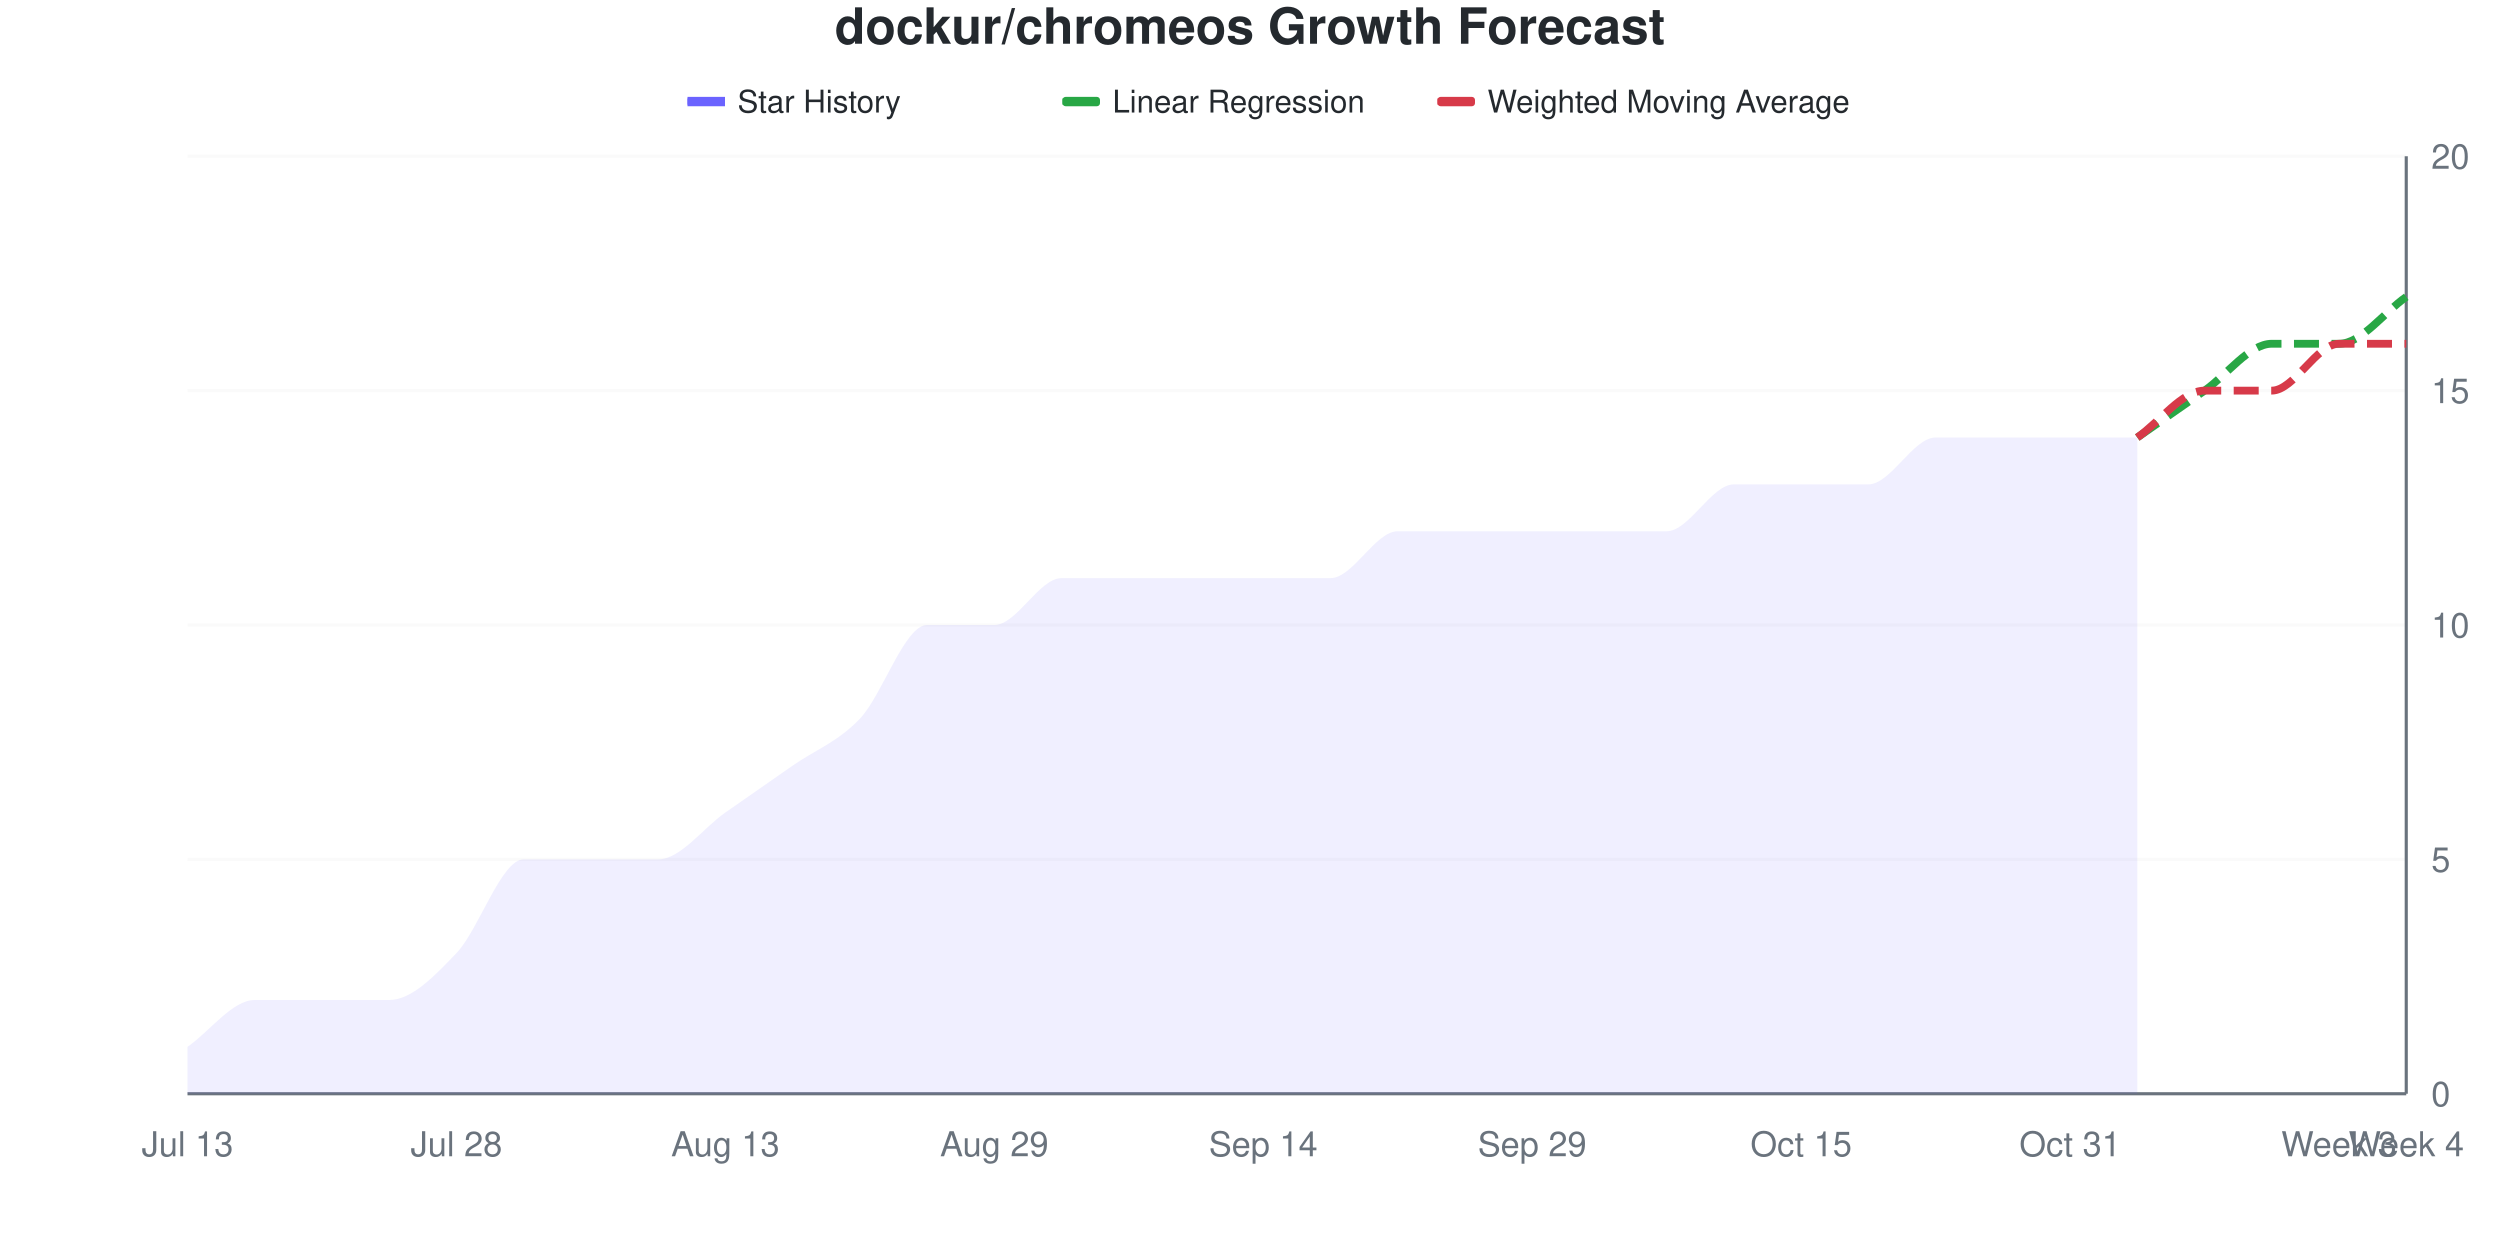
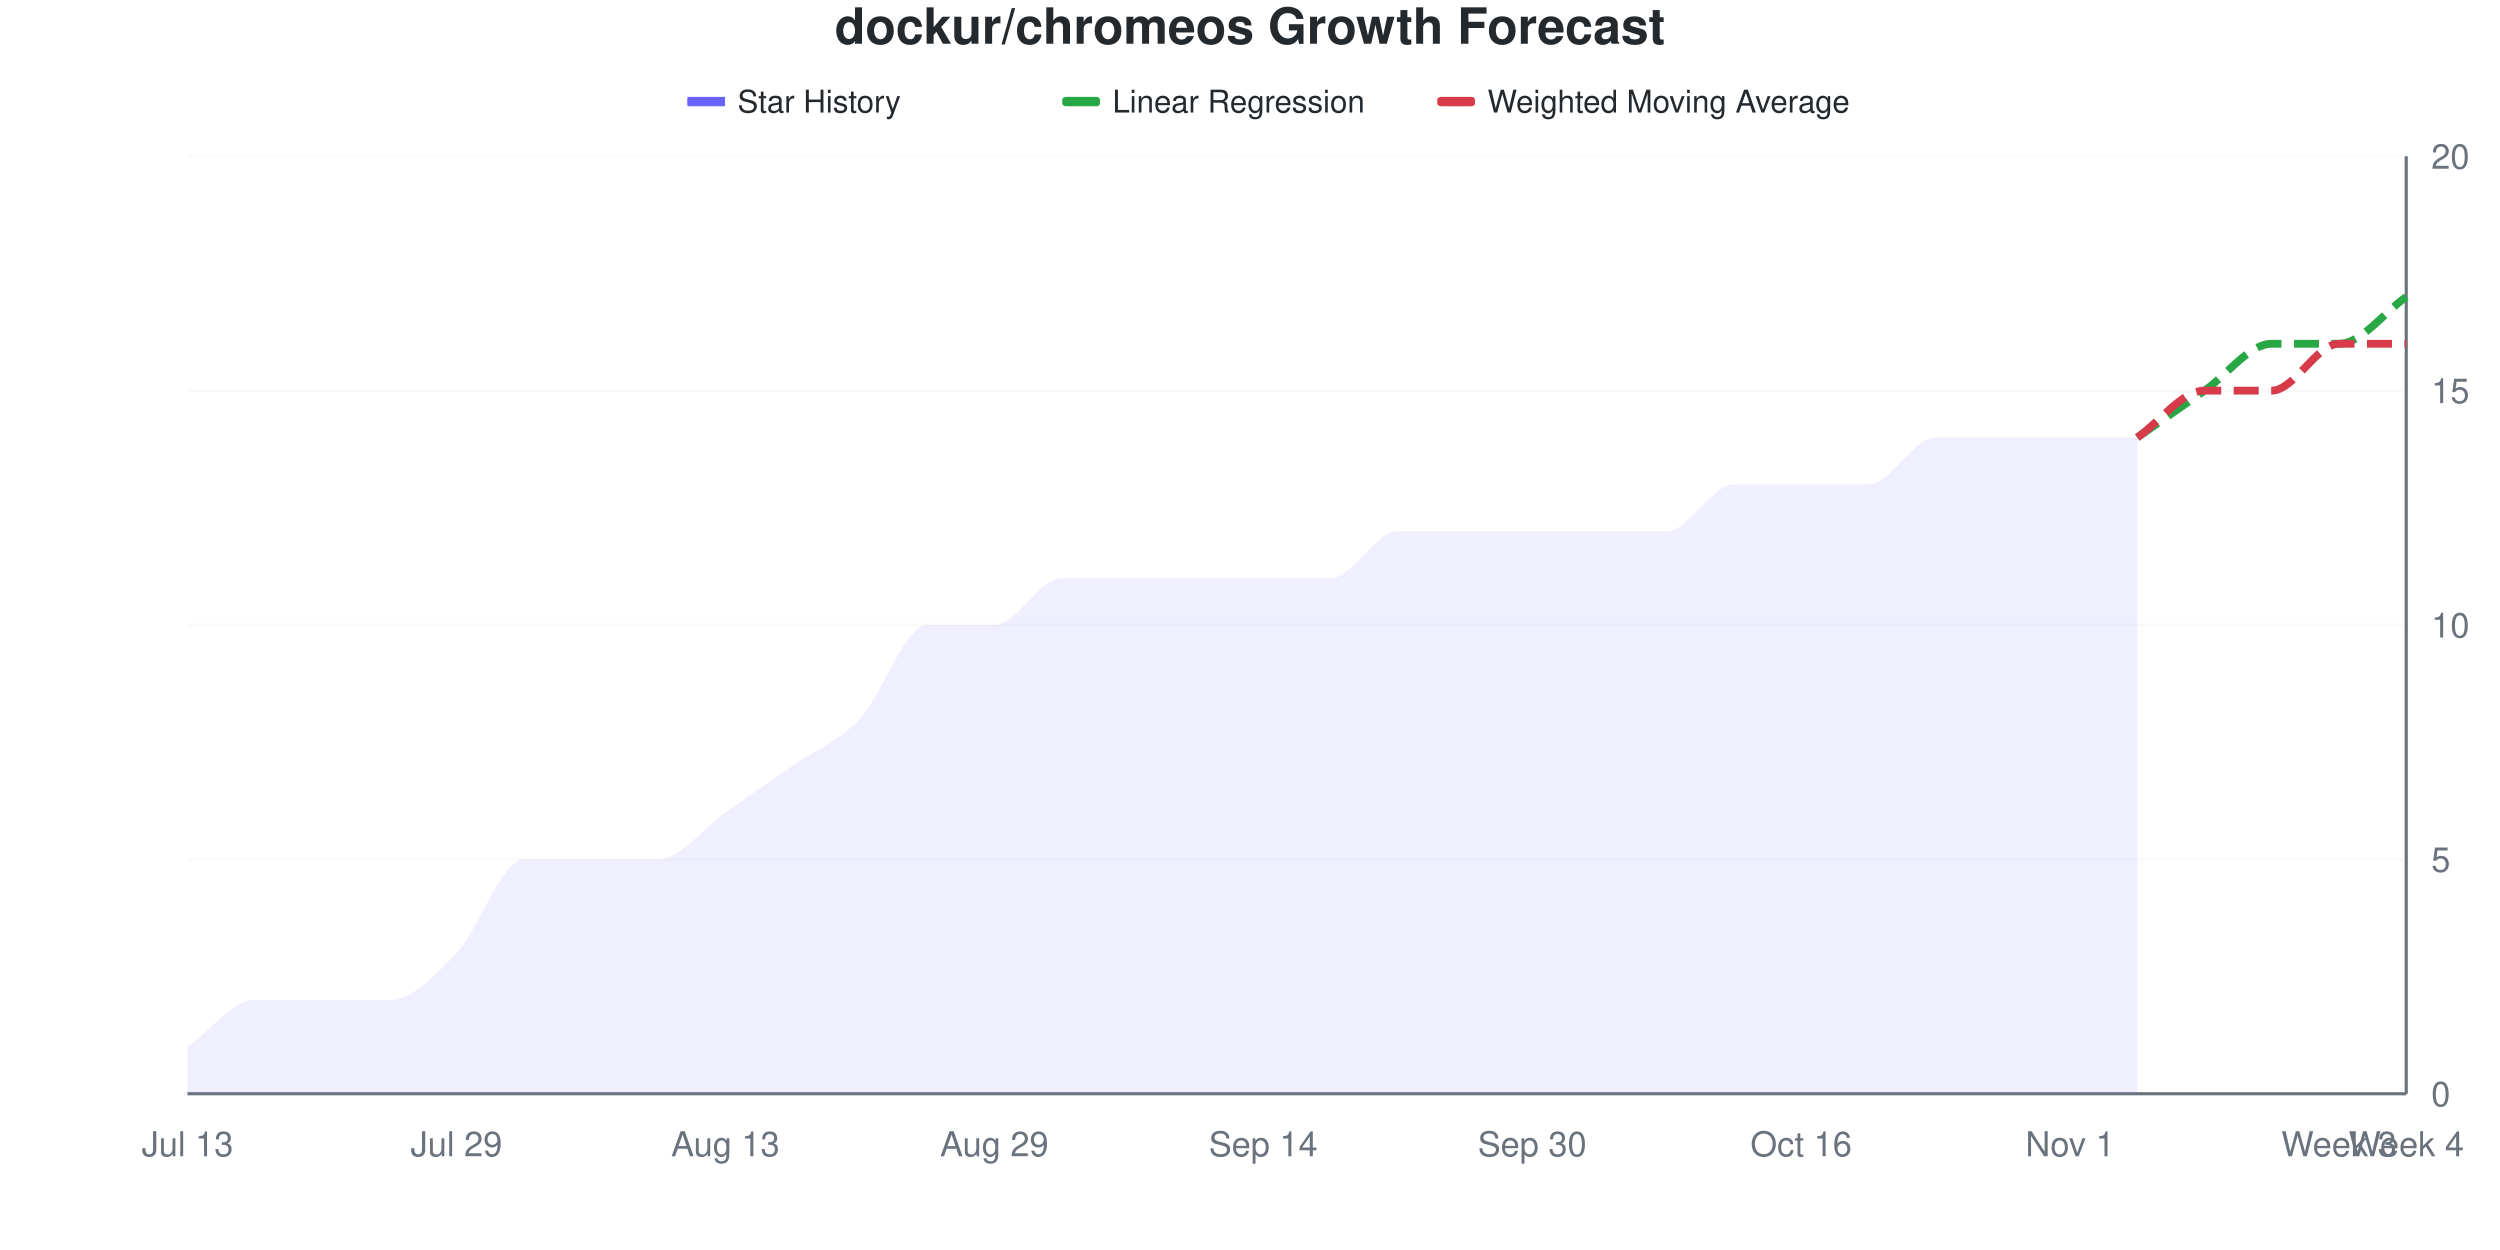
<svg xmlns="http://www.w3.org/2000/svg" viewBox="0 0 800 400" width="800" height="400">
  <style>
    @keyframes drawLine {
      to { stroke-dashoffset: 0; }
    }
    @keyframes fadeInPoint {
      from { opacity: 0; }
      to { opacity: 1; }
    }
    .data-line-0 {
      stroke-dasharray: 1069;
      stroke-dashoffset: 1069;
      animation: drawLine 2s ease-out forwards;
    }
    .data-point {
      opacity: 0;
      animation: fadeInPoint 0.5s ease-out forwards;
    }
    .chart-bg { fill: #fff; }
    .chart-text { fill: #24292e; }
    .chart-muted { fill: #6a737d; }
    .chart-grid { stroke: #eee; }
    .chart-axis { stroke: #6a737d; }
    @media (prefers-color-scheme: dark) {
      .chart-bg { fill: #0d1117; }
      .chart-text { fill: #e6edf3; }
      .chart-muted { fill: #8b949e; }
      .chart-grid { stroke: #21262d; }
      .chart-axis { stroke: #8b949e; }
    }
  </style>
  <rect width="800" height="400" class="chart-bg" />
  <text x="400" y="14" text-anchor="middle" class="chart-text" font-size="16" font-weight="bold" font-family="-apple-system, BlinkMacSystemFont, 'Segoe UI', Helvetica, Arial, sans-serif">dockur/chromeos Growth Forecast</text>
  <g class="legend">
    <rect x="220" y="31" width="12" height="3" fill="#6b63ff" />
    <line x1="220" y1="32.5" x2="232" y2="32.5" stroke="#6b63ff" stroke-width="2" />
    <text x="236" y="36" class="chart-text" font-size="10" font-family="-apple-system, BlinkMacSystemFont, 'Segoe UI', Helvetica, Arial, sans-serif">Star History</text>
    <rect x="340" y="31" width="12" height="3" fill="#28a745" rx="1" />
    <line x1="340" y1="32.5" x2="352" y2="32.5" stroke="#28a745" stroke-width="2" stroke-dasharray="4,2" />
    <text x="356" y="36" class="chart-text" font-size="10" font-family="-apple-system, BlinkMacSystemFont, 'Segoe UI', Helvetica, Arial, sans-serif">Linear Regression</text>
    <rect x="460" y="31" width="12" height="3" fill="#d73a49" rx="1" />
    <line x1="460" y1="32.5" x2="472" y2="32.5" stroke="#d73a49" stroke-width="2" stroke-dasharray="4,2" />
    <text x="476" y="36" class="chart-text" font-size="10" font-family="-apple-system, BlinkMacSystemFont, 'Segoe UI', Helvetica, Arial, sans-serif">Weighted Moving Average</text>
  </g>
  <g class="grid">
    <line x1="60" y1="350" x2="770" y2="350" class="chart-grid" stroke-opacity="0.3" />
    <text x="778" y="354" text-anchor="start" class="chart-muted" font-size="11" font-family="-apple-system, BlinkMacSystemFont, 'Segoe UI', Helvetica, Arial, sans-serif">0</text>
    <line x1="60" y1="275" x2="770" y2="275" class="chart-grid" stroke-opacity="0.3" />
    <text x="778" y="279" text-anchor="start" class="chart-muted" font-size="11" font-family="-apple-system, BlinkMacSystemFont, 'Segoe UI', Helvetica, Arial, sans-serif">5</text>
    <line x1="60" y1="200" x2="770" y2="200" class="chart-grid" stroke-opacity="0.3" />
    <text x="778" y="204" text-anchor="start" class="chart-muted" font-size="11" font-family="-apple-system, BlinkMacSystemFont, 'Segoe UI', Helvetica, Arial, sans-serif">10</text>
    <line x1="60" y1="125" x2="770" y2="125" class="chart-grid" stroke-opacity="0.3" />
    <text x="778" y="129" text-anchor="start" class="chart-muted" font-size="11" font-family="-apple-system, BlinkMacSystemFont, 'Segoe UI', Helvetica, Arial, sans-serif">15</text>
    <line x1="60" y1="50" x2="770" y2="50" class="chart-grid" stroke-opacity="0.3" />
    <text x="778" y="54" text-anchor="start" class="chart-muted" font-size="11" font-family="-apple-system, BlinkMacSystemFont, 'Segoe UI', Helvetica, Arial, sans-serif">20</text>
  </g>
  <g class="milestones">
    
  </g>
  <g class="x-axis">
    <text x="60" y="370" text-anchor="middle" class="chart-muted" font-size="11" font-family="-apple-system, BlinkMacSystemFont, 'Segoe UI', Helvetica, Arial, sans-serif">Jul 13</text>
-     <text x="146.061" y="370" text-anchor="middle" class="chart-muted" font-size="11" font-family="-apple-system, BlinkMacSystemFont, 'Segoe UI', Helvetica, Arial, sans-serif">Jul 28</text>
+     <text x="146.061" y="370" text-anchor="middle" class="chart-muted" font-size="11" font-family="-apple-system, BlinkMacSystemFont, 'Segoe UI', Helvetica, Arial, sans-serif">Jul 29</text>
    <text x="232.121" y="370" text-anchor="middle" class="chart-muted" font-size="11" font-family="-apple-system, BlinkMacSystemFont, 'Segoe UI', Helvetica, Arial, sans-serif">Aug 13</text>
    <text x="318.182" y="370" text-anchor="middle" class="chart-muted" font-size="11" font-family="-apple-system, BlinkMacSystemFont, 'Segoe UI', Helvetica, Arial, sans-serif">Aug 29</text>
    <text x="404.242" y="370" text-anchor="middle" class="chart-muted" font-size="11" font-family="-apple-system, BlinkMacSystemFont, 'Segoe UI', Helvetica, Arial, sans-serif">Sep 14</text>
-     <text x="490.303" y="370" text-anchor="middle" class="chart-muted" font-size="11" font-family="-apple-system, BlinkMacSystemFont, 'Segoe UI', Helvetica, Arial, sans-serif">Sep 29</text>
-     <text x="576.364" y="370" text-anchor="middle" class="chart-muted" font-size="11" font-family="-apple-system, BlinkMacSystemFont, 'Segoe UI', Helvetica, Arial, sans-serif">Oct 15</text>
-     <text x="662.424" y="370" text-anchor="middle" class="chart-muted" font-size="11" font-family="-apple-system, BlinkMacSystemFont, 'Segoe UI', Helvetica, Arial, sans-serif">Oct 31</text>
+     <text x="490.303" y="370" text-anchor="middle" class="chart-muted" font-size="11" font-family="-apple-system, BlinkMacSystemFont, 'Segoe UI', Helvetica, Arial, sans-serif">Sep 30</text>
+     <text x="576.364" y="370" text-anchor="middle" class="chart-muted" font-size="11" font-family="-apple-system, BlinkMacSystemFont, 'Segoe UI', Helvetica, Arial, sans-serif">Oct 16</text>
+     <text x="662.424" y="370" text-anchor="middle" class="chart-muted" font-size="11" font-family="-apple-system, BlinkMacSystemFont, 'Segoe UI', Helvetica, Arial, sans-serif">Nov 1</text>
    <text x="748.485" y="370" text-anchor="middle" class="chart-muted" font-size="11" font-family="-apple-system, BlinkMacSystemFont, 'Segoe UI', Helvetica, Arial, sans-serif">Week 3</text>
    <text x="770" y="370" text-anchor="middle" class="chart-muted" font-size="11" font-family="-apple-system, BlinkMacSystemFont, 'Segoe UI', Helvetica, Arial, sans-serif">Week 4</text>
  </g>
  <line x1="770" y1="50" x2="770" y2="350" class="chart-axis" stroke-width="1" />
  <line x1="60" y1="350" x2="770" y2="350" class="chart-axis" stroke-width="1" />
  <path d="M60,350 L60,335 C67.172,330 74.343,320 81.515,320 C88.687,320 95.859,320 103.03,320 C110.202,320 117.374,320 124.545,320 C131.717,320 138.889,312.5 146.061,305 C153.232,297.5 160.404,275 167.576,275 C174.747,275 181.919,275 189.091,275 C196.263,275 203.434,275 210.606,275 C217.778,275 224.949,265 232.121,260 C239.293,255 246.465,250 253.636,245 C260.808,240 267.98,237.5 275.152,230 C282.323,222.5 289.495,200 296.667,200 C303.838,200 311.01,200 318.182,200 C325.354,200 332.525,185 339.697,185 C346.869,185 354.04,185 361.212,185 C368.384,185 375.556,185 382.727,185 C389.899,185 397.071,185 404.242,185 C411.414,185 418.586,185 425.758,185 C432.929,185 440.101,170 447.273,170 C454.444,170 461.616,170 468.788,170 C475.96,170 483.131,170 490.303,170 C497.475,170 504.646,170 511.818,170 C518.99,170 526.162,170 533.333,170 C540.505,170 547.677,155 554.848,155 C562.02,155 569.192,155 576.364,155 C583.535,155 590.707,155 597.879,155 C605.051,155 612.222,140 619.394,140 C626.566,140 633.737,140 640.909,140 C648.081,140 655.253,140 662.424,140 C669.596,140 676.768,140 683.939,140 L683.939,350 L60,350 Z" fill="#6b63ff" fill-opacity="0.1" />
  <path d="M60,350 L60,335 C67.172,330 74.343,320 81.515,320 C88.687,320 95.859,320 103.03,320 C110.202,320 117.374,320 124.545,320 C131.717,320 138.889,312.5 146.061,305 C153.232,297.5 160.404,275 167.576,275 C174.747,275 181.919,275 189.091,275 C196.263,275 203.434,275 210.606,275 C217.778,275 224.949,265 232.121,260 C239.293,255 246.465,250 253.636,245 C260.808,240 267.98,237.5 275.152,230 C282.323,222.5 289.495,200 296.667,200 C303.838,200 311.01,200 318.182,200 C325.354,200 332.525,185 339.697,185 C346.869,185 354.04,185 361.212,185 C368.384,185 375.556,185 382.727,185 C389.899,185 397.071,185 404.242,185 C411.414,185 418.586,185 425.758,185 C432.929,185 440.101,170 447.273,170 C454.444,170 461.616,170 468.788,170 C475.96,170 483.131,170 490.303,170 C497.475,170 504.646,170 511.818,170 C518.99,170 526.162,170 533.333,170 C540.505,170 547.677,155 554.848,155 C562.02,155 569.192,155 576.364,155 C583.535,155 590.707,155 597.879,155 C605.051,155 612.222,140 619.394,140 C626.566,140 633.737,140 640.909,140 C648.081,140 655.253,140 662.424,140 C669.596,140 676.768,140 683.939,140" fill="none" stroke="#6b63ff" stroke-width="2.5" class="data-line-0" />
  <path d="M683.939,140 C691.111,135 698.283,130 705.455,125 C712.626,120 719.798,110 726.97,110 C734.141,110 741.313,110 748.485,110 C755.657,110 762.828,100 770,95" fill="none" stroke="#28a745" stroke-width="2.5" stroke-dasharray="8,4" />
  <path d="M683.939,140 C691.111,135 698.283,125 705.455,125 C712.626,125 719.798,125 726.97,125 C734.141,125 741.313,110 748.485,110 C755.657,110 762.828,110 770,110" fill="none" stroke="#d73a49" stroke-width="2.5" stroke-dasharray="8,4" />
  <g class="points">
    <circle cx="60" cy="335" r="4" fill="#6b63ff" class="data-point" style="animation-delay: 1.50s" />
    <circle cx="81.515" cy="320" r="4" fill="#6b63ff" class="data-point" style="animation-delay: 1.55s" />
    <circle cx="103.03" cy="320" r="4" fill="#6b63ff" class="data-point" style="animation-delay: 1.60s" />
    <circle cx="124.545" cy="320" r="4" fill="#6b63ff" class="data-point" style="animation-delay: 1.65s" />
    <circle cx="146.061" cy="305" r="4" fill="#6b63ff" class="data-point" style="animation-delay: 1.70s" />
    <circle cx="167.576" cy="275" r="4" fill="#6b63ff" class="data-point" style="animation-delay: 1.75s" />
    <circle cx="189.091" cy="275" r="4" fill="#6b63ff" class="data-point" style="animation-delay: 1.80s" />
    <circle cx="210.606" cy="275" r="4" fill="#6b63ff" class="data-point" style="animation-delay: 1.85s" />
    <circle cx="232.121" cy="260" r="4" fill="#6b63ff" class="data-point" style="animation-delay: 1.90s" />
    <circle cx="253.636" cy="245" r="4" fill="#6b63ff" class="data-point" style="animation-delay: 1.95s" />
    <circle cx="275.152" cy="230" r="4" fill="#6b63ff" class="data-point" style="animation-delay: 2.00s" />
    <circle cx="296.667" cy="200" r="4" fill="#6b63ff" class="data-point" style="animation-delay: 2.05s" />
    <circle cx="318.182" cy="200" r="4" fill="#6b63ff" class="data-point" style="animation-delay: 2.10s" />
    <circle cx="339.697" cy="185" r="4" fill="#6b63ff" class="data-point" style="animation-delay: 2.15s" />
    <circle cx="361.212" cy="185" r="4" fill="#6b63ff" class="data-point" style="animation-delay: 2.20s" />
    <circle cx="382.727" cy="185" r="4" fill="#6b63ff" class="data-point" style="animation-delay: 2.25s" />
    <circle cx="404.242" cy="185" r="4" fill="#6b63ff" class="data-point" style="animation-delay: 2.30s" />
    <circle cx="425.758" cy="185" r="4" fill="#6b63ff" class="data-point" style="animation-delay: 2.35s" />
    <circle cx="447.273" cy="170" r="4" fill="#6b63ff" class="data-point" style="animation-delay: 2.40s" />
    <circle cx="468.788" cy="170" r="4" fill="#6b63ff" class="data-point" style="animation-delay: 2.45s" />
    <circle cx="490.303" cy="170" r="4" fill="#6b63ff" class="data-point" style="animation-delay: 2.50s" />
    <circle cx="511.818" cy="170" r="4" fill="#6b63ff" class="data-point" style="animation-delay: 2.55s" />
    <circle cx="533.333" cy="170" r="4" fill="#6b63ff" class="data-point" style="animation-delay: 2.60s" />
    <circle cx="554.848" cy="155" r="4" fill="#6b63ff" class="data-point" style="animation-delay: 2.65s" />
    <circle cx="576.364" cy="155" r="4" fill="#6b63ff" class="data-point" style="animation-delay: 2.70s" />
    <circle cx="597.879" cy="155" r="4" fill="#6b63ff" class="data-point" style="animation-delay: 2.75s" />
    <circle cx="619.394" cy="140" r="4" fill="#6b63ff" class="data-point" style="animation-delay: 2.80s" />
    <circle cx="640.909" cy="140" r="4" fill="#6b63ff" class="data-point" style="animation-delay: 2.85s" />
    <circle cx="662.424" cy="140" r="4" fill="#6b63ff" class="data-point" style="animation-delay: 2.90s" />
    <circle cx="683.939" cy="140" r="4" fill="#6b63ff" class="data-point" style="animation-delay: 2.95s" />
  </g>
</svg>
